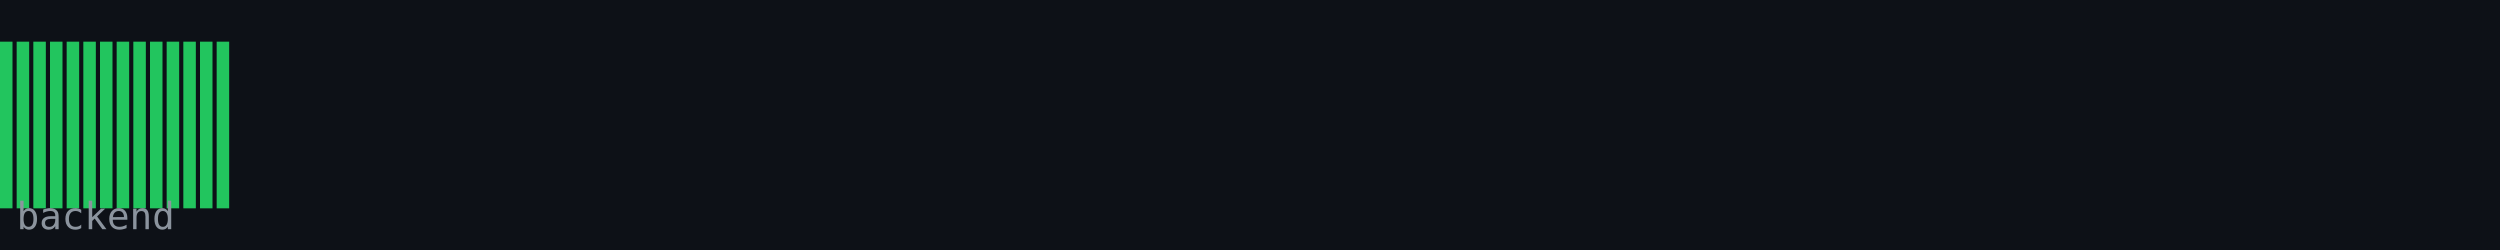
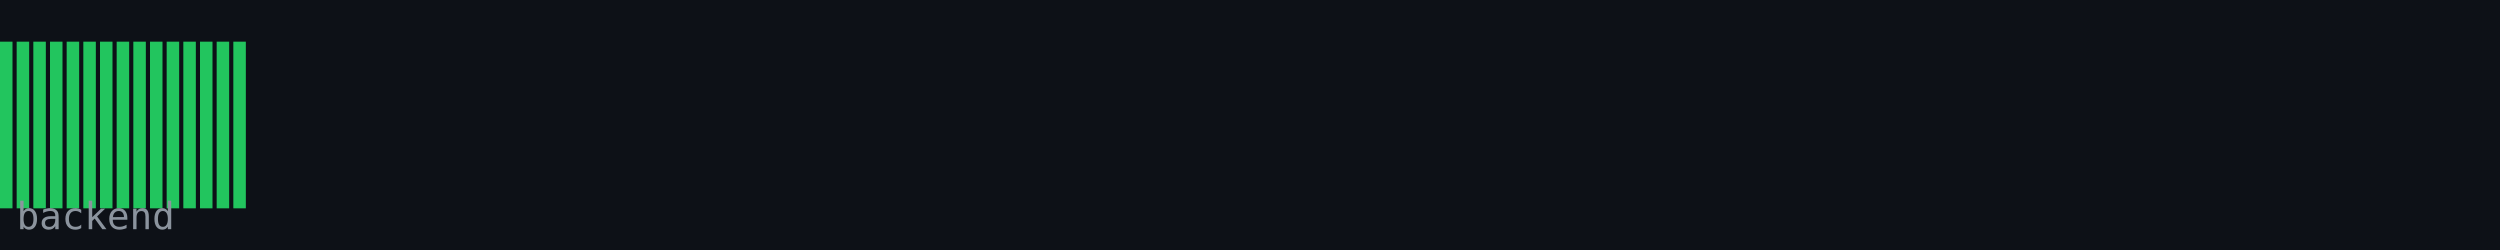
<svg xmlns="http://www.w3.org/2000/svg" width="600" height="60" viewBox="0 0 600 60">
  <rect width="600" height="60" fill="#0d1117" />
  <rect x="0" y="10" width="3" height="40" fill="#22c55e" />
  <rect x="4" y="10" width="3" height="40" fill="#22c55e" />
  <rect x="8" y="10" width="3" height="40" fill="#22c55e" />
  <rect x="12" y="10" width="3" height="40" fill="#22c55e" />
  <rect x="16" y="10" width="3" height="40" fill="#22c55e" />
  <rect x="20" y="10" width="3" height="40" fill="#22c55e" />
  <rect x="24" y="10" width="3" height="40" fill="#22c55e" />
  <rect x="28" y="10" width="3" height="40" fill="#22c55e" />
  <rect x="32" y="10" width="3" height="40" fill="#22c55e" />
  <rect x="36" y="10" width="3" height="40" fill="#22c55e" />
  <rect x="40" y="10" width="3" height="40" fill="#22c55e" />
  <rect x="44" y="10" width="3" height="40" fill="#22c55e" />
  <rect x="48" y="10" width="3" height="40" fill="#22c55e" />
  <rect x="52" y="10" width="3" height="40" fill="#22c55e" />
+   <rect x="56" y="10" width="3" height="40" fill="#22c55e" />
  <text x="4" y="55" font-family="monospace" font-size="9" fill="#8b949e">backend</text>
</svg>
